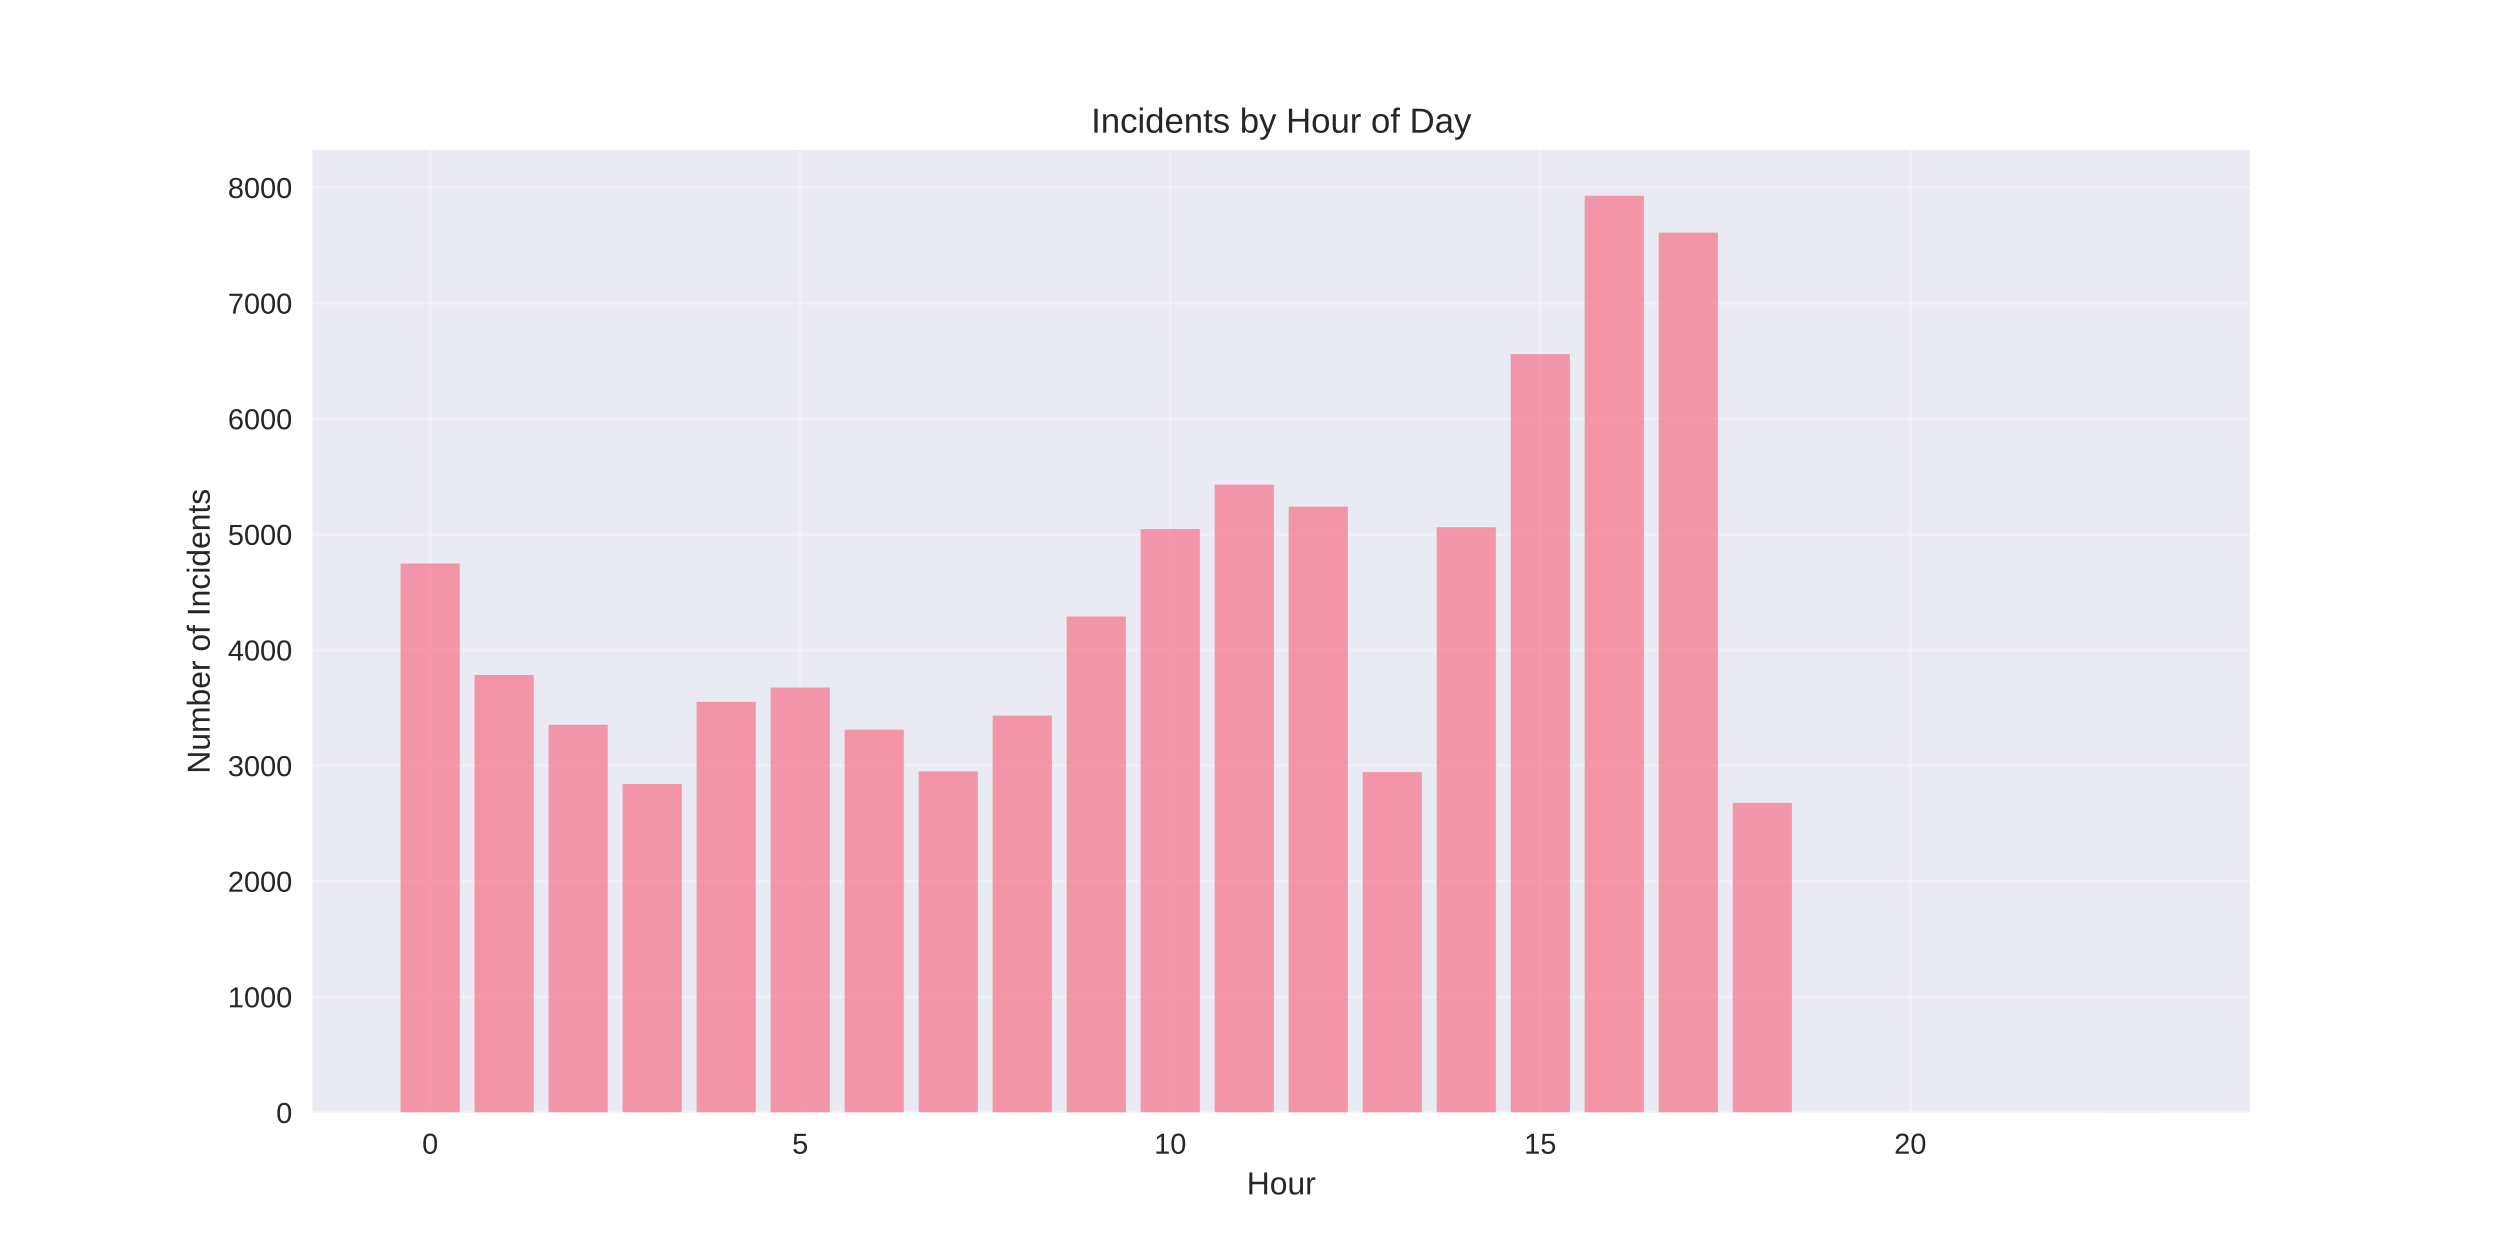
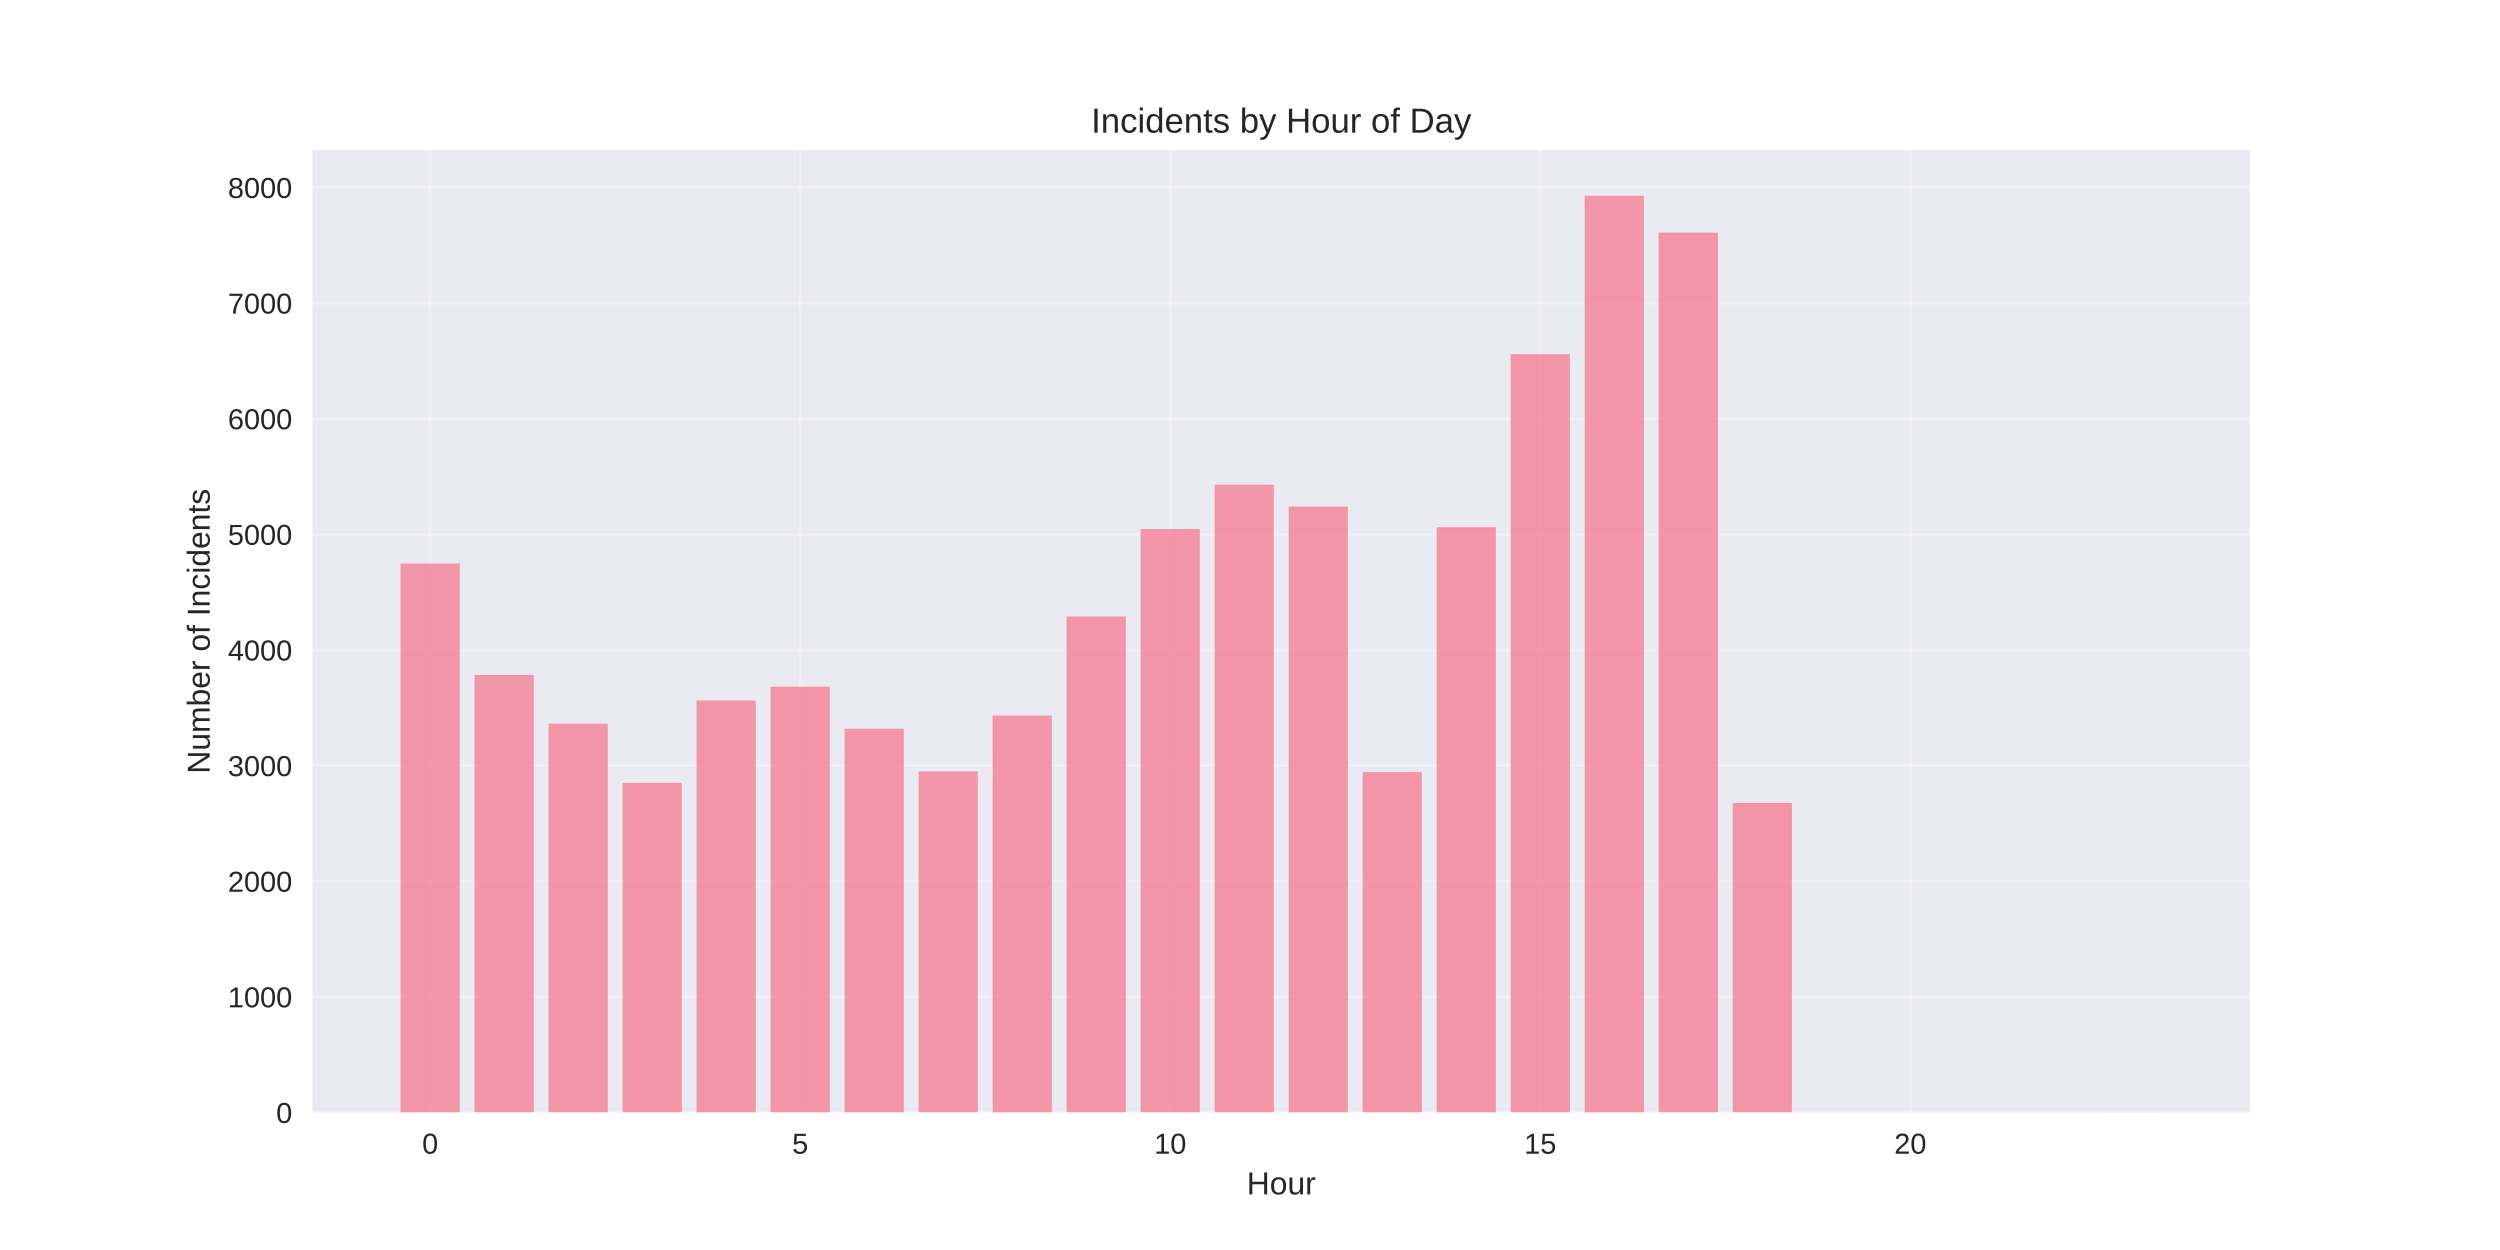
<svg xmlns="http://www.w3.org/2000/svg" width="864pt" height="432pt" viewBox="0 0 864 432" version="1.1">
  <defs>
    <style type="text/css">*{stroke-linejoin: round; stroke-linecap: butt}</style>
  </defs>
  <g id="figure_1">
    <g id="patch_1">
      <path d="M 0 432  L 864 432  L 864 0  L 0 0  z " style="fill: #ffffff" />
    </g>
    <g id="axes_1">
      <g id="patch_2">
        <path d="M 108 384.48  L 777.6 384.48  L 777.6 51.84  L 108 51.84  z " style="fill: #eaeaf2" />
      </g>
      <g id="matplotlib.axis_1">
        <g id="xtick_1">
          <g id="line2d_1">
-             <path d="M 148.667 384.48  L 148.667 51.84  " clip-path="url(#p7dcdce5521)" style="fill: none; stroke: #ffffff; stroke-opacity: 0.3; stroke-linecap: round" />
+             <path d="M 148.667 384.48  L 148.667 51.84  " clip-path="url(#p1ec58cb004)" style="fill: none; stroke: #ffffff; stroke-opacity: 0.3; stroke-linecap: round" />
          </g>
          <g id="line2d_2" />
          <g id="text_1">
            <text style="fill: #262626; font: 10px 'Arial', 'Liberation Sans', 'DejaVu Sans', 'Bitstream Vera Sans', sans-serif; text-anchor: middle" x="148.667" y="398.727" transform="rotate(-0 148.6671 398.7269)">0</text>
          </g>
        </g>
        <g id="xtick_2">
          <g id="line2d_3">
-             <path d="M 276.551 384.48  L 276.551 51.84  " clip-path="url(#p7dcdce5521)" style="fill: none; stroke: #ffffff; stroke-opacity: 0.3; stroke-linecap: round" />
+             <path d="M 276.551 384.48  L 276.551 51.84  " clip-path="url(#p1ec58cb004)" style="fill: none; stroke: #ffffff; stroke-opacity: 0.3; stroke-linecap: round" />
          </g>
          <g id="line2d_4" />
          <g id="text_2">
            <text style="fill: #262626; font: 10px 'Arial', 'Liberation Sans', 'DejaVu Sans', 'Bitstream Vera Sans', sans-serif; text-anchor: middle" x="276.551" y="398.727" transform="rotate(-0 276.551 398.7269)">5</text>
          </g>
        </g>
        <g id="xtick_3">
          <g id="line2d_5">
-             <path d="M 404.435 384.48  L 404.435 51.84  " clip-path="url(#p7dcdce5521)" style="fill: none; stroke: #ffffff; stroke-opacity: 0.3; stroke-linecap: round" />
+             <path d="M 404.435 384.48  L 404.435 51.84  " clip-path="url(#p1ec58cb004)" style="fill: none; stroke: #ffffff; stroke-opacity: 0.3; stroke-linecap: round" />
          </g>
          <g id="line2d_6" />
          <g id="text_3">
            <text style="fill: #262626; font: 10px 'Arial', 'Liberation Sans', 'DejaVu Sans', 'Bitstream Vera Sans', sans-serif; text-anchor: middle" x="404.435" y="398.727" transform="rotate(-0 404.4348 398.7269)">10</text>
          </g>
        </g>
        <g id="xtick_4">
          <g id="line2d_7">
-             <path d="M 532.319 384.48  L 532.319 51.84  " clip-path="url(#p7dcdce5521)" style="fill: none; stroke: #ffffff; stroke-opacity: 0.3; stroke-linecap: round" />
+             <path d="M 532.319 384.48  L 532.319 51.84  " clip-path="url(#p1ec58cb004)" style="fill: none; stroke: #ffffff; stroke-opacity: 0.3; stroke-linecap: round" />
          </g>
          <g id="line2d_8" />
          <g id="text_4">
            <text style="fill: #262626; font: 10px 'Arial', 'Liberation Sans', 'DejaVu Sans', 'Bitstream Vera Sans', sans-serif; text-anchor: middle" x="532.319" y="398.727" transform="rotate(-0 532.3187 398.7269)">15</text>
          </g>
        </g>
        <g id="xtick_5">
          <g id="line2d_9">
-             <path d="M 660.203 384.48  L 660.203 51.84  " clip-path="url(#p7dcdce5521)" style="fill: none; stroke: #ffffff; stroke-opacity: 0.3; stroke-linecap: round" />
+             <path d="M 660.203 384.48  L 660.203 51.84  " clip-path="url(#p1ec58cb004)" style="fill: none; stroke: #ffffff; stroke-opacity: 0.3; stroke-linecap: round" />
          </g>
          <g id="line2d_10" />
          <g id="text_5">
            <text style="fill: #262626; font: 10px 'Arial', 'Liberation Sans', 'DejaVu Sans', 'Bitstream Vera Sans', sans-serif; text-anchor: middle" x="660.203" y="398.727" transform="rotate(-0 660.2026 398.7269)">20</text>
          </g>
        </g>
        <g id="text_6">
          <text style="fill: #262626; font: 11px 'Arial', 'Liberation Sans', 'DejaVu Sans', 'Bitstream Vera Sans', sans-serif; text-anchor: middle" x="442.8" y="412.773" transform="rotate(-0 442.8 412.7734)">Hour</text>
        </g>
      </g>
      <g id="matplotlib.axis_2">
        <g id="ytick_1">
          <g id="line2d_11">
-             <path d="M 108 384.48  L 777.6 384.48  " clip-path="url(#p7dcdce5521)" style="fill: none; stroke: #ffffff; stroke-opacity: 0.3; stroke-linecap: round" />
+             <path d="M 108 384.48  L 777.6 384.48  " clip-path="url(#p1ec58cb004)" style="fill: none; stroke: #ffffff; stroke-opacity: 0.3; stroke-linecap: round" />
          </g>
          <g id="line2d_12" />
          <g id="text_7">
            <text style="fill: #262626; font: 10px 'Arial', 'Liberation Sans', 'DejaVu Sans', 'Bitstream Vera Sans', sans-serif; text-anchor: end" x="101" y="388.103" transform="rotate(-0 101 388.1034)">0</text>
          </g>
        </g>
        <g id="ytick_2">
          <g id="line2d_13">
-             <path d="M 108 344.52  L 777.6 344.52  " clip-path="url(#p7dcdce5521)" style="fill: none; stroke: #ffffff; stroke-opacity: 0.3; stroke-linecap: round" />
+             <path d="M 108 344.52  L 777.6 344.52  " clip-path="url(#p1ec58cb004)" style="fill: none; stroke: #ffffff; stroke-opacity: 0.3; stroke-linecap: round" />
          </g>
          <g id="line2d_14" />
          <g id="text_8">
            <text style="fill: #262626; font: 10px 'Arial', 'Liberation Sans', 'DejaVu Sans', 'Bitstream Vera Sans', sans-serif; text-anchor: end" x="101" y="348.144" transform="rotate(-0 101 348.1438)">1000</text>
          </g>
        </g>
        <g id="ytick_3">
          <g id="line2d_15">
-             <path d="M 108 304.561  L 777.6 304.561  " clip-path="url(#p7dcdce5521)" style="fill: none; stroke: #ffffff; stroke-opacity: 0.3; stroke-linecap: round" />
+             <path d="M 108 304.561  L 777.6 304.561  " clip-path="url(#p1ec58cb004)" style="fill: none; stroke: #ffffff; stroke-opacity: 0.3; stroke-linecap: round" />
          </g>
          <g id="line2d_16" />
          <g id="text_9">
            <text style="fill: #262626; font: 10px 'Arial', 'Liberation Sans', 'DejaVu Sans', 'Bitstream Vera Sans', sans-serif; text-anchor: end" x="101" y="308.184" transform="rotate(-0 101 308.1842)">2000</text>
          </g>
        </g>
        <g id="ytick_4">
          <g id="line2d_17">
-             <path d="M 108 264.601  L 777.6 264.601  " clip-path="url(#p7dcdce5521)" style="fill: none; stroke: #ffffff; stroke-opacity: 0.3; stroke-linecap: round" />
+             <path d="M 108 264.601  L 777.6 264.601  " clip-path="url(#p1ec58cb004)" style="fill: none; stroke: #ffffff; stroke-opacity: 0.3; stroke-linecap: round" />
          </g>
          <g id="line2d_18" />
          <g id="text_10">
            <text style="fill: #262626; font: 10px 'Arial', 'Liberation Sans', 'DejaVu Sans', 'Bitstream Vera Sans', sans-serif; text-anchor: end" x="101" y="268.225" transform="rotate(-0 101 268.2245)">3000</text>
          </g>
        </g>
        <g id="ytick_5">
          <g id="line2d_19">
-             <path d="M 108 224.641  L 777.6 224.641  " clip-path="url(#p7dcdce5521)" style="fill: none; stroke: #ffffff; stroke-opacity: 0.3; stroke-linecap: round" />
+             <path d="M 108 224.641  L 777.6 224.641  " clip-path="url(#p1ec58cb004)" style="fill: none; stroke: #ffffff; stroke-opacity: 0.3; stroke-linecap: round" />
          </g>
          <g id="line2d_20" />
          <g id="text_11">
            <text style="fill: #262626; font: 10px 'Arial', 'Liberation Sans', 'DejaVu Sans', 'Bitstream Vera Sans', sans-serif; text-anchor: end" x="101" y="228.265" transform="rotate(-0 101 228.2649)">4000</text>
          </g>
        </g>
        <g id="ytick_6">
          <g id="line2d_21">
-             <path d="M 108 184.682  L 777.6 184.682  " clip-path="url(#p7dcdce5521)" style="fill: none; stroke: #ffffff; stroke-opacity: 0.3; stroke-linecap: round" />
+             <path d="M 108 184.682  L 777.6 184.682  " clip-path="url(#p1ec58cb004)" style="fill: none; stroke: #ffffff; stroke-opacity: 0.3; stroke-linecap: round" />
          </g>
          <g id="line2d_22" />
          <g id="text_12">
            <text style="fill: #262626; font: 10px 'Arial', 'Liberation Sans', 'DejaVu Sans', 'Bitstream Vera Sans', sans-serif; text-anchor: end" x="101" y="188.305" transform="rotate(-0 101 188.3053)">5000</text>
          </g>
        </g>
        <g id="ytick_7">
          <g id="line2d_23">
-             <path d="M 108 144.722  L 777.6 144.722  " clip-path="url(#p7dcdce5521)" style="fill: none; stroke: #ffffff; stroke-opacity: 0.3; stroke-linecap: round" />
+             <path d="M 108 144.722  L 777.6 144.722  " clip-path="url(#p1ec58cb004)" style="fill: none; stroke: #ffffff; stroke-opacity: 0.3; stroke-linecap: round" />
          </g>
          <g id="line2d_24" />
          <g id="text_13">
            <text style="fill: #262626; font: 10px 'Arial', 'Liberation Sans', 'DejaVu Sans', 'Bitstream Vera Sans', sans-serif; text-anchor: end" x="101" y="148.346" transform="rotate(-0 101 148.3456)">6000</text>
          </g>
        </g>
        <g id="ytick_8">
          <g id="line2d_25">
-             <path d="M 108 104.763  L 777.6 104.763  " clip-path="url(#p7dcdce5521)" style="fill: none; stroke: #ffffff; stroke-opacity: 0.3; stroke-linecap: round" />
+             <path d="M 108 104.763  L 777.6 104.763  " clip-path="url(#p1ec58cb004)" style="fill: none; stroke: #ffffff; stroke-opacity: 0.3; stroke-linecap: round" />
          </g>
          <g id="line2d_26" />
          <g id="text_14">
            <text style="fill: #262626; font: 10px 'Arial', 'Liberation Sans', 'DejaVu Sans', 'Bitstream Vera Sans', sans-serif; text-anchor: end" x="101" y="108.386" transform="rotate(-0 101 108.386)">7000</text>
          </g>
        </g>
        <g id="ytick_9">
          <g id="line2d_27">
-             <path d="M 108 64.803  L 777.6 64.803  " clip-path="url(#p7dcdce5521)" style="fill: none; stroke: #ffffff; stroke-opacity: 0.3; stroke-linecap: round" />
+             <path d="M 108 64.803  L 777.6 64.803  " clip-path="url(#p1ec58cb004)" style="fill: none; stroke: #ffffff; stroke-opacity: 0.3; stroke-linecap: round" />
          </g>
          <g id="line2d_28" />
          <g id="text_15">
            <text style="fill: #262626; font: 10px 'Arial', 'Liberation Sans', 'DejaVu Sans', 'Bitstream Vera Sans', sans-serif; text-anchor: end" x="101" y="68.426" transform="rotate(-0 101 68.42634)">8000</text>
          </g>
        </g>
        <g id="text_16">
          <text style="fill: #262626; font: 11px 'Arial', 'Liberation Sans', 'DejaVu Sans', 'Bitstream Vera Sans', sans-serif; text-anchor: middle" x="72.474" y="218.16" transform="rotate(-90 72.47375 218.16)">Number of Incidents</text>
        </g>
      </g>
      <g id="patch_3">
-         <path d="M 138.436 384.48  L 158.898 384.48  L 158.898 194.752  L 138.436 194.752  z " clip-path="url(#p7dcdce5521)" style="fill: #f77189; opacity: 0.7" />
+         <path d="M 138.436 384.48  L 158.898 384.48  L 158.898 194.752  L 138.436 194.752  z " clip-path="url(#p1ec58cb004)" style="fill: #f77189; opacity: 0.7" />
      </g>
      <g id="patch_4">
-         <path d="M 164.013 384.48  L 184.475 384.48  L 184.475 233.273  L 164.013 233.273  z " clip-path="url(#p7dcdce5521)" style="fill: #f77189; opacity: 0.7" />
+         <path d="M 164.013 384.48  L 184.475 384.48  L 184.475 233.273  L 164.013 233.273  z " clip-path="url(#p1ec58cb004)" style="fill: #f77189; opacity: 0.7" />
      </g>
      <g id="patch_5">
-         <path d="M 189.59 384.48  L 210.051 384.48  L 210.051 250.495  L 189.59 250.495  z " clip-path="url(#p7dcdce5521)" style="fill: #f77189; opacity: 0.7" />
+         <path d="M 189.59 384.48  L 210.051 384.48  L 210.051 250.096  L 189.59 250.096  z " clip-path="url(#p1ec58cb004)" style="fill: #f77189; opacity: 0.7" />
      </g>
      <g id="patch_6">
-         <path d="M 215.167 384.48  L 235.628 384.48  L 235.628 270.955  L 215.167 270.955  z " clip-path="url(#p7dcdce5521)" style="fill: #f77189; opacity: 0.7" />
+         <path d="M 215.167 384.48  L 235.628 384.48  L 235.628 270.555  L 215.167 270.555  z " clip-path="url(#p1ec58cb004)" style="fill: #f77189; opacity: 0.7" />
      </g>
      <g id="patch_7">
-         <path d="M 240.743 384.48  L 261.205 384.48  L 261.205 242.543  L 240.743 242.543  z " clip-path="url(#p7dcdce5521)" style="fill: #f77189; opacity: 0.7" />
+         <path d="M 240.743 384.48  L 261.205 384.48  L 261.205 242.104  L 240.743 242.104  z " clip-path="url(#p1ec58cb004)" style="fill: #f77189; opacity: 0.7" />
      </g>
      <g id="patch_8">
-         <path d="M 266.32 384.48  L 286.782 384.48  L 286.782 237.628  L 266.32 237.628  z " clip-path="url(#p7dcdce5521)" style="fill: #f77189; opacity: 0.7" />
+         <path d="M 266.32 384.48  L 286.782 384.48  L 286.782 237.309  L 266.32 237.309  z " clip-path="url(#p1ec58cb004)" style="fill: #f77189; opacity: 0.7" />
      </g>
      <g id="patch_9">
-         <path d="M 291.897 384.48  L 312.358 384.48  L 312.358 252.174  L 291.897 252.174  z " clip-path="url(#p7dcdce5521)" style="fill: #f77189; opacity: 0.7" />
+         <path d="M 291.897 384.48  L 312.358 384.48  L 312.358 251.854  L 291.897 251.854  z " clip-path="url(#p1ec58cb004)" style="fill: #f77189; opacity: 0.7" />
      </g>
      <g id="patch_10">
-         <path d="M 317.474 384.48  L 337.935 384.48  L 337.935 266.599  L 317.474 266.599  z " clip-path="url(#p7dcdce5521)" style="fill: #f77189; opacity: 0.7" />
+         <path d="M 317.474 384.48  L 337.935 384.48  L 337.935 266.599  L 317.474 266.599  z " clip-path="url(#p1ec58cb004)" style="fill: #f77189; opacity: 0.7" />
      </g>
      <g id="patch_11">
-         <path d="M 343.051 384.48  L 363.512 384.48  L 363.512 247.299  L 343.051 247.299  z " clip-path="url(#p7dcdce5521)" style="fill: #f77189; opacity: 0.7" />
+         <path d="M 343.051 384.48  L 363.512 384.48  L 363.512 247.299  L 343.051 247.299  z " clip-path="url(#p1ec58cb004)" style="fill: #f77189; opacity: 0.7" />
      </g>
      <g id="patch_12">
-         <path d="M 368.627 384.48  L 389.089 384.48  L 389.089 213.053  L 368.627 213.053  z " clip-path="url(#p7dcdce5521)" style="fill: #f77189; opacity: 0.7" />
+         <path d="M 368.627 384.48  L 389.089 384.48  L 389.089 213.053  L 368.627 213.053  z " clip-path="url(#p1ec58cb004)" style="fill: #f77189; opacity: 0.7" />
      </g>
      <g id="patch_13">
-         <path d="M 394.204 384.48  L 414.666 384.48  L 414.666 182.844  L 394.204 182.844  z " clip-path="url(#p7dcdce5521)" style="fill: #f77189; opacity: 0.7" />
+         <path d="M 394.204 384.48  L 414.666 384.48  L 414.666 182.844  L 394.204 182.844  z " clip-path="url(#p1ec58cb004)" style="fill: #f77189; opacity: 0.7" />
      </g>
      <g id="patch_14">
-         <path d="M 419.781 384.48  L 440.242 384.48  L 440.242 167.499  L 419.781 167.499  z " clip-path="url(#p7dcdce5521)" style="fill: #f77189; opacity: 0.7" />
+         <path d="M 419.781 384.48  L 440.242 384.48  L 440.242 167.499  L 419.781 167.499  z " clip-path="url(#p1ec58cb004)" style="fill: #f77189; opacity: 0.7" />
      </g>
      <g id="patch_15">
-         <path d="M 445.358 384.48  L 465.819 384.48  L 465.819 175.092  L 445.358 175.092  z " clip-path="url(#p7dcdce5521)" style="fill: #f77189; opacity: 0.7" />
+         <path d="M 445.358 384.48  L 465.819 384.48  L 465.819 175.092  L 445.358 175.092  z " clip-path="url(#p1ec58cb004)" style="fill: #f77189; opacity: 0.7" />
      </g>
      <g id="patch_16">
-         <path d="M 470.934 384.48  L 491.396 384.48  L 491.396 266.839  L 470.934 266.839  z " clip-path="url(#p7dcdce5521)" style="fill: #f77189; opacity: 0.7" />
+         <path d="M 470.934 384.48  L 491.396 384.48  L 491.396 266.839  L 470.934 266.839  z " clip-path="url(#p1ec58cb004)" style="fill: #f77189; opacity: 0.7" />
      </g>
      <g id="patch_17">
-         <path d="M 496.511 384.48  L 516.973 384.48  L 516.973 182.204  L 496.511 182.204  z " clip-path="url(#p7dcdce5521)" style="fill: #f77189; opacity: 0.7" />
+         <path d="M 496.511 384.48  L 516.973 384.48  L 516.973 182.204  L 496.511 182.204  z " clip-path="url(#p1ec58cb004)" style="fill: #f77189; opacity: 0.7" />
      </g>
      <g id="patch_18">
-         <path d="M 522.088 384.48  L 542.549 384.48  L 542.549 122.385  L 522.088 122.385  z " clip-path="url(#p7dcdce5521)" style="fill: #f77189; opacity: 0.7" />
+         <path d="M 522.088 384.48  L 542.549 384.48  L 542.549 122.385  L 522.088 122.385  z " clip-path="url(#p1ec58cb004)" style="fill: #f77189; opacity: 0.7" />
      </g>
      <g id="patch_19">
-         <path d="M 547.665 384.48  L 568.126 384.48  L 568.126 67.68  L 547.665 67.68  z " clip-path="url(#p7dcdce5521)" style="fill: #f77189; opacity: 0.7" />
+         <path d="M 547.665 384.48  L 568.126 384.48  L 568.126 67.68  L 547.665 67.68  z " clip-path="url(#p1ec58cb004)" style="fill: #f77189; opacity: 0.7" />
      </g>
      <g id="patch_20">
-         <path d="M 573.242 384.48  L 593.703 384.48  L 593.703 80.387  L 573.242 80.387  z " clip-path="url(#p7dcdce5521)" style="fill: #f77189; opacity: 0.7" />
+         <path d="M 573.242 384.48  L 593.703 384.48  L 593.703 80.387  L 573.242 80.387  z " clip-path="url(#p1ec58cb004)" style="fill: #f77189; opacity: 0.7" />
      </g>
      <g id="patch_21">
-         <path d="M 598.818 384.48  L 619.28 384.48  L 619.28 277.468  L 598.818 277.468  z " clip-path="url(#p7dcdce5521)" style="fill: #f77189; opacity: 0.7" />
+         <path d="M 598.818 384.48  L 619.28 384.48  L 619.28 277.468  L 598.818 277.468  z " clip-path="url(#p1ec58cb004)" style="fill: #f77189; opacity: 0.7" />
      </g>
      <g id="patch_22">
-         <path d="M 726.702 384.48  L 747.164 384.48  L 747.164 384.44  L 726.702 384.44  z " clip-path="url(#p7dcdce5521)" style="fill: #f77189; opacity: 0.7" />
+         <path d="M 726.702 384.48  L 747.164 384.48  L 747.164 384.44  L 726.702 384.44  z " clip-path="url(#p1ec58cb004)" style="fill: #f77189; opacity: 0.7" />
      </g>
      <g id="patch_23">
        <path d="M 108 384.48  L 108 51.84  " style="fill: none" />
      </g>
      <g id="patch_24">
        <path d="M 777.6 384.48  L 777.6 51.84  " style="fill: none" />
      </g>
      <g id="patch_25">
        <path d="M 108 384.48  L 777.6 384.48  " style="fill: none" />
      </g>
      <g id="patch_26">
        <path d="M 108 51.84  L 777.6 51.84  " style="fill: none" />
      </g>
      <g id="text_17">
        <text style="fill: #262626; font: 12px 'Arial', 'Liberation Sans', 'DejaVu Sans', 'Bitstream Vera Sans', sans-serif; text-anchor: middle" x="442.8" y="45.84" transform="rotate(-0 442.8 45.84)">Incidents by Hour of Day</text>
      </g>
    </g>
  </g>
  <defs>
-     <clipPath id="p7dcdce5521">
+     <clipPath id="p1ec58cb004">
      <rect x="108" y="51.84" width="669.6" height="332.64" />
    </clipPath>
  </defs>
</svg>
